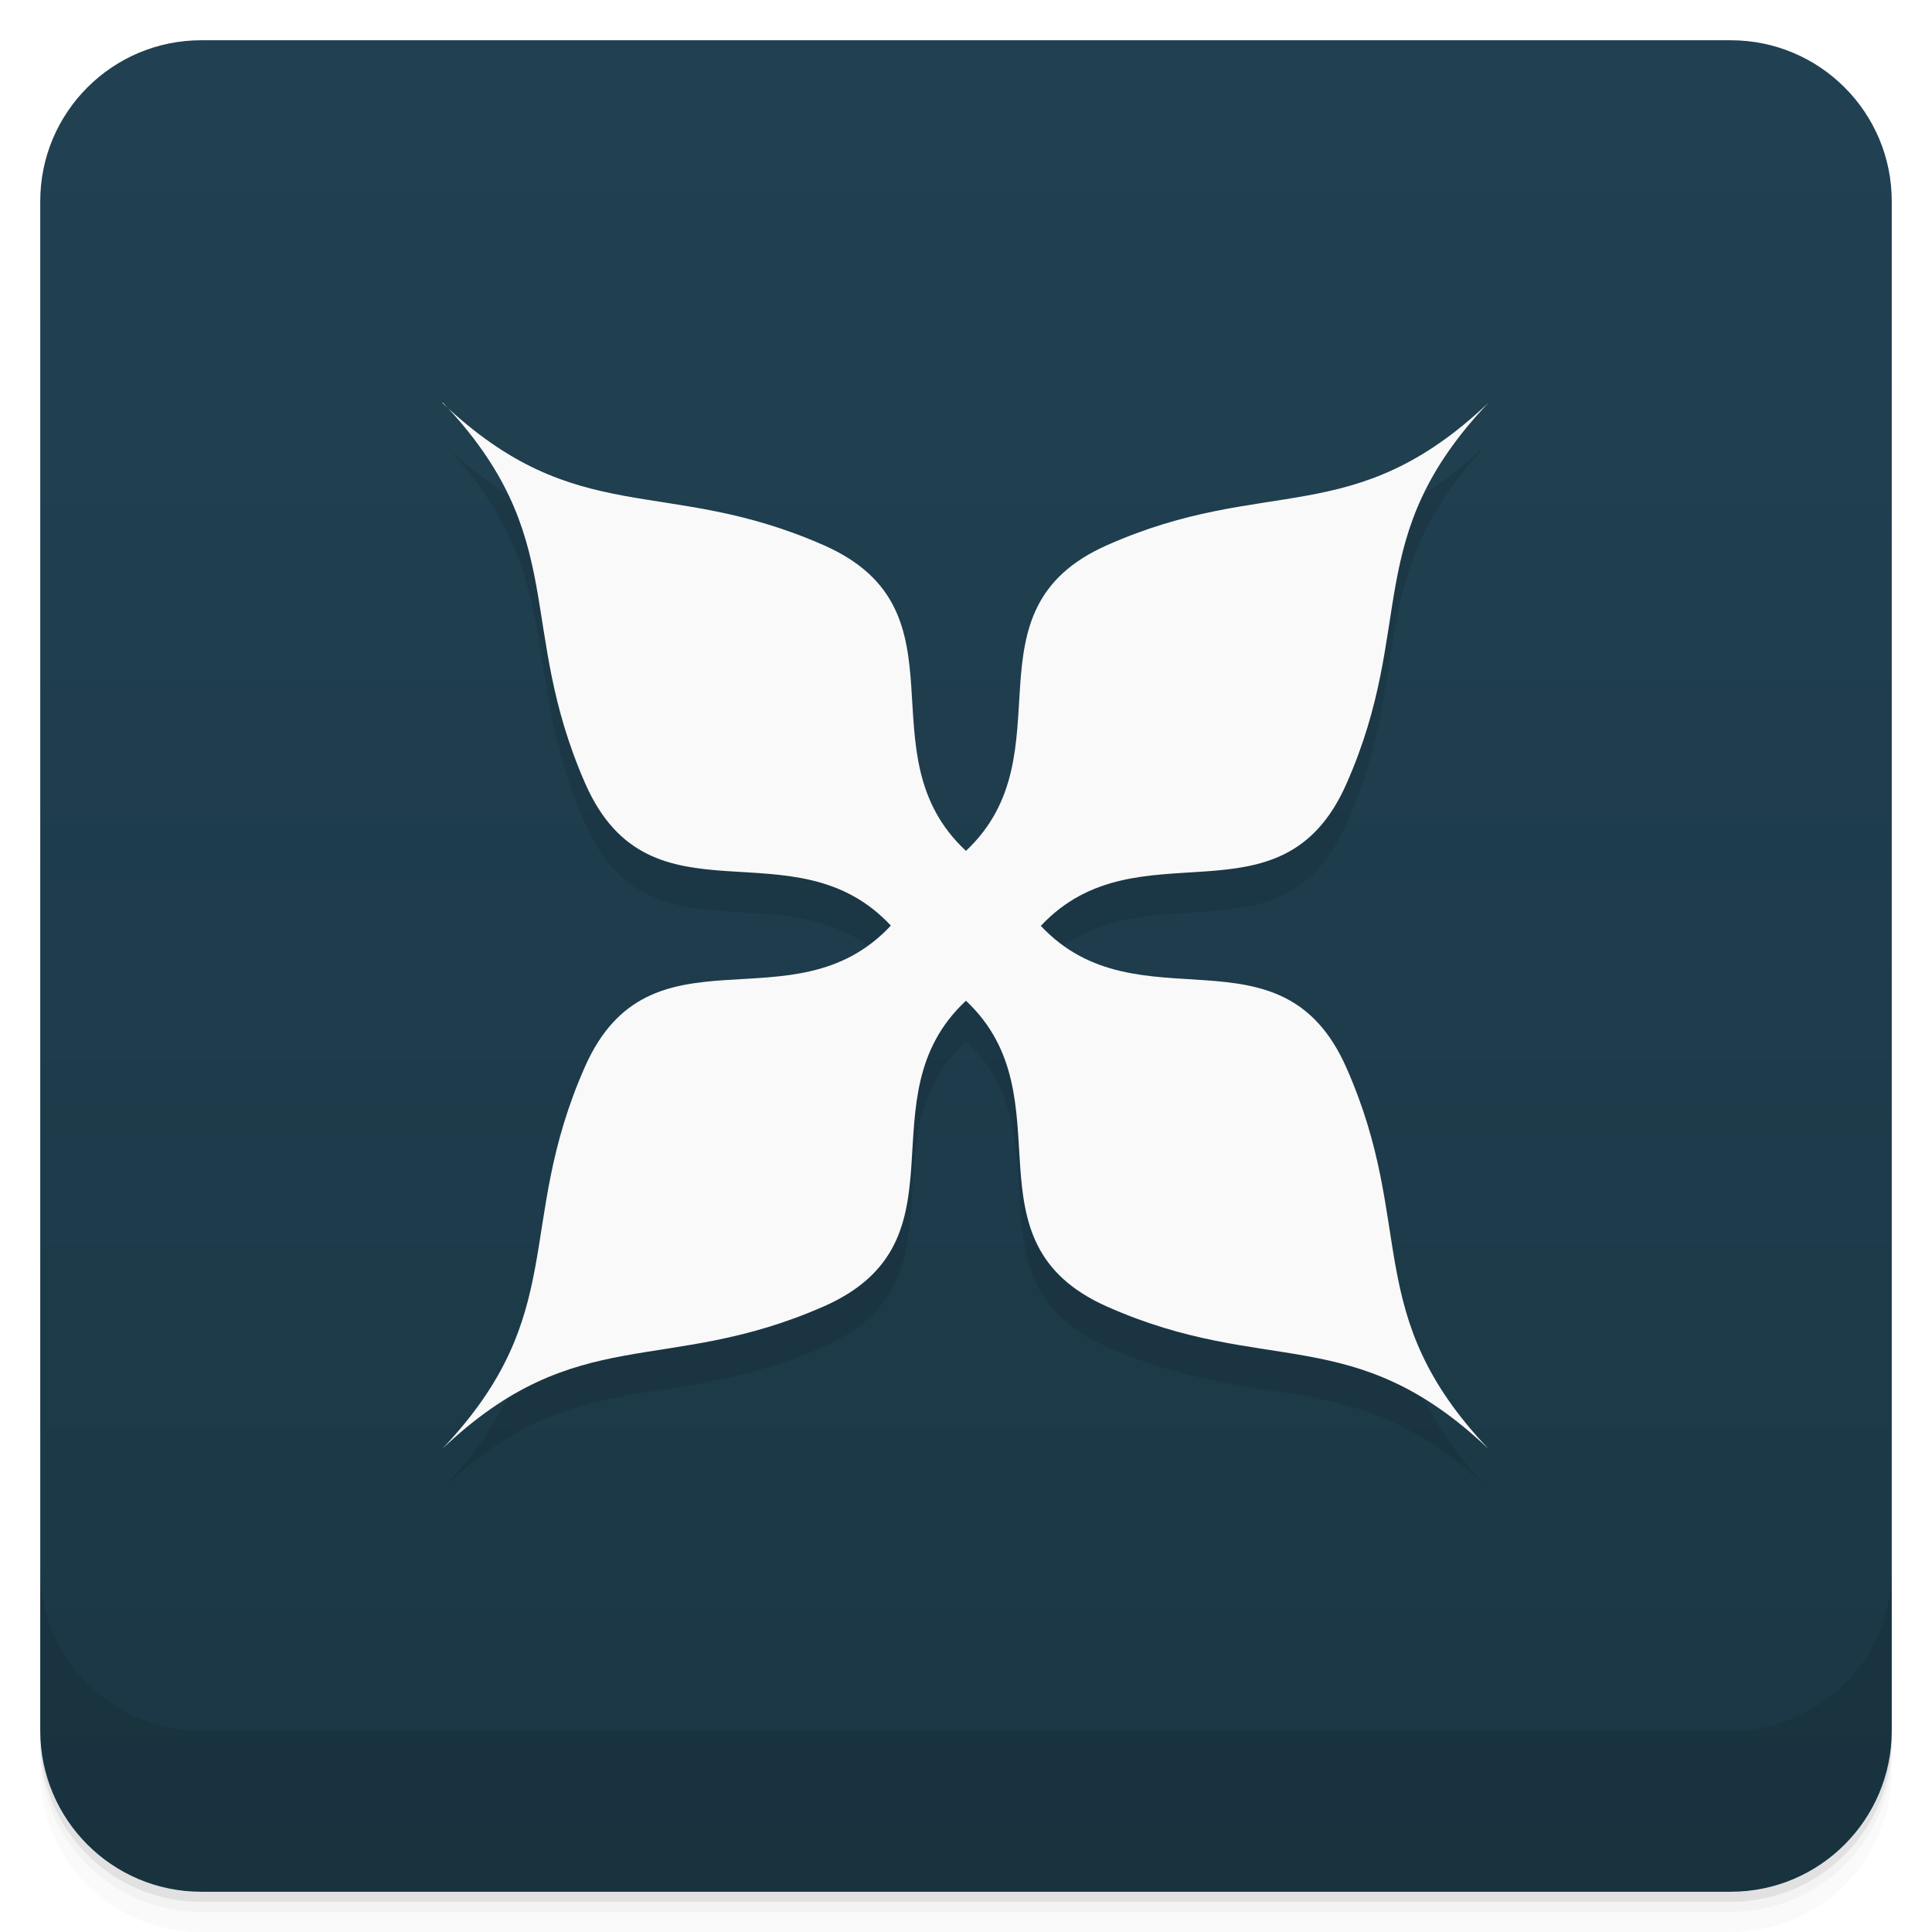
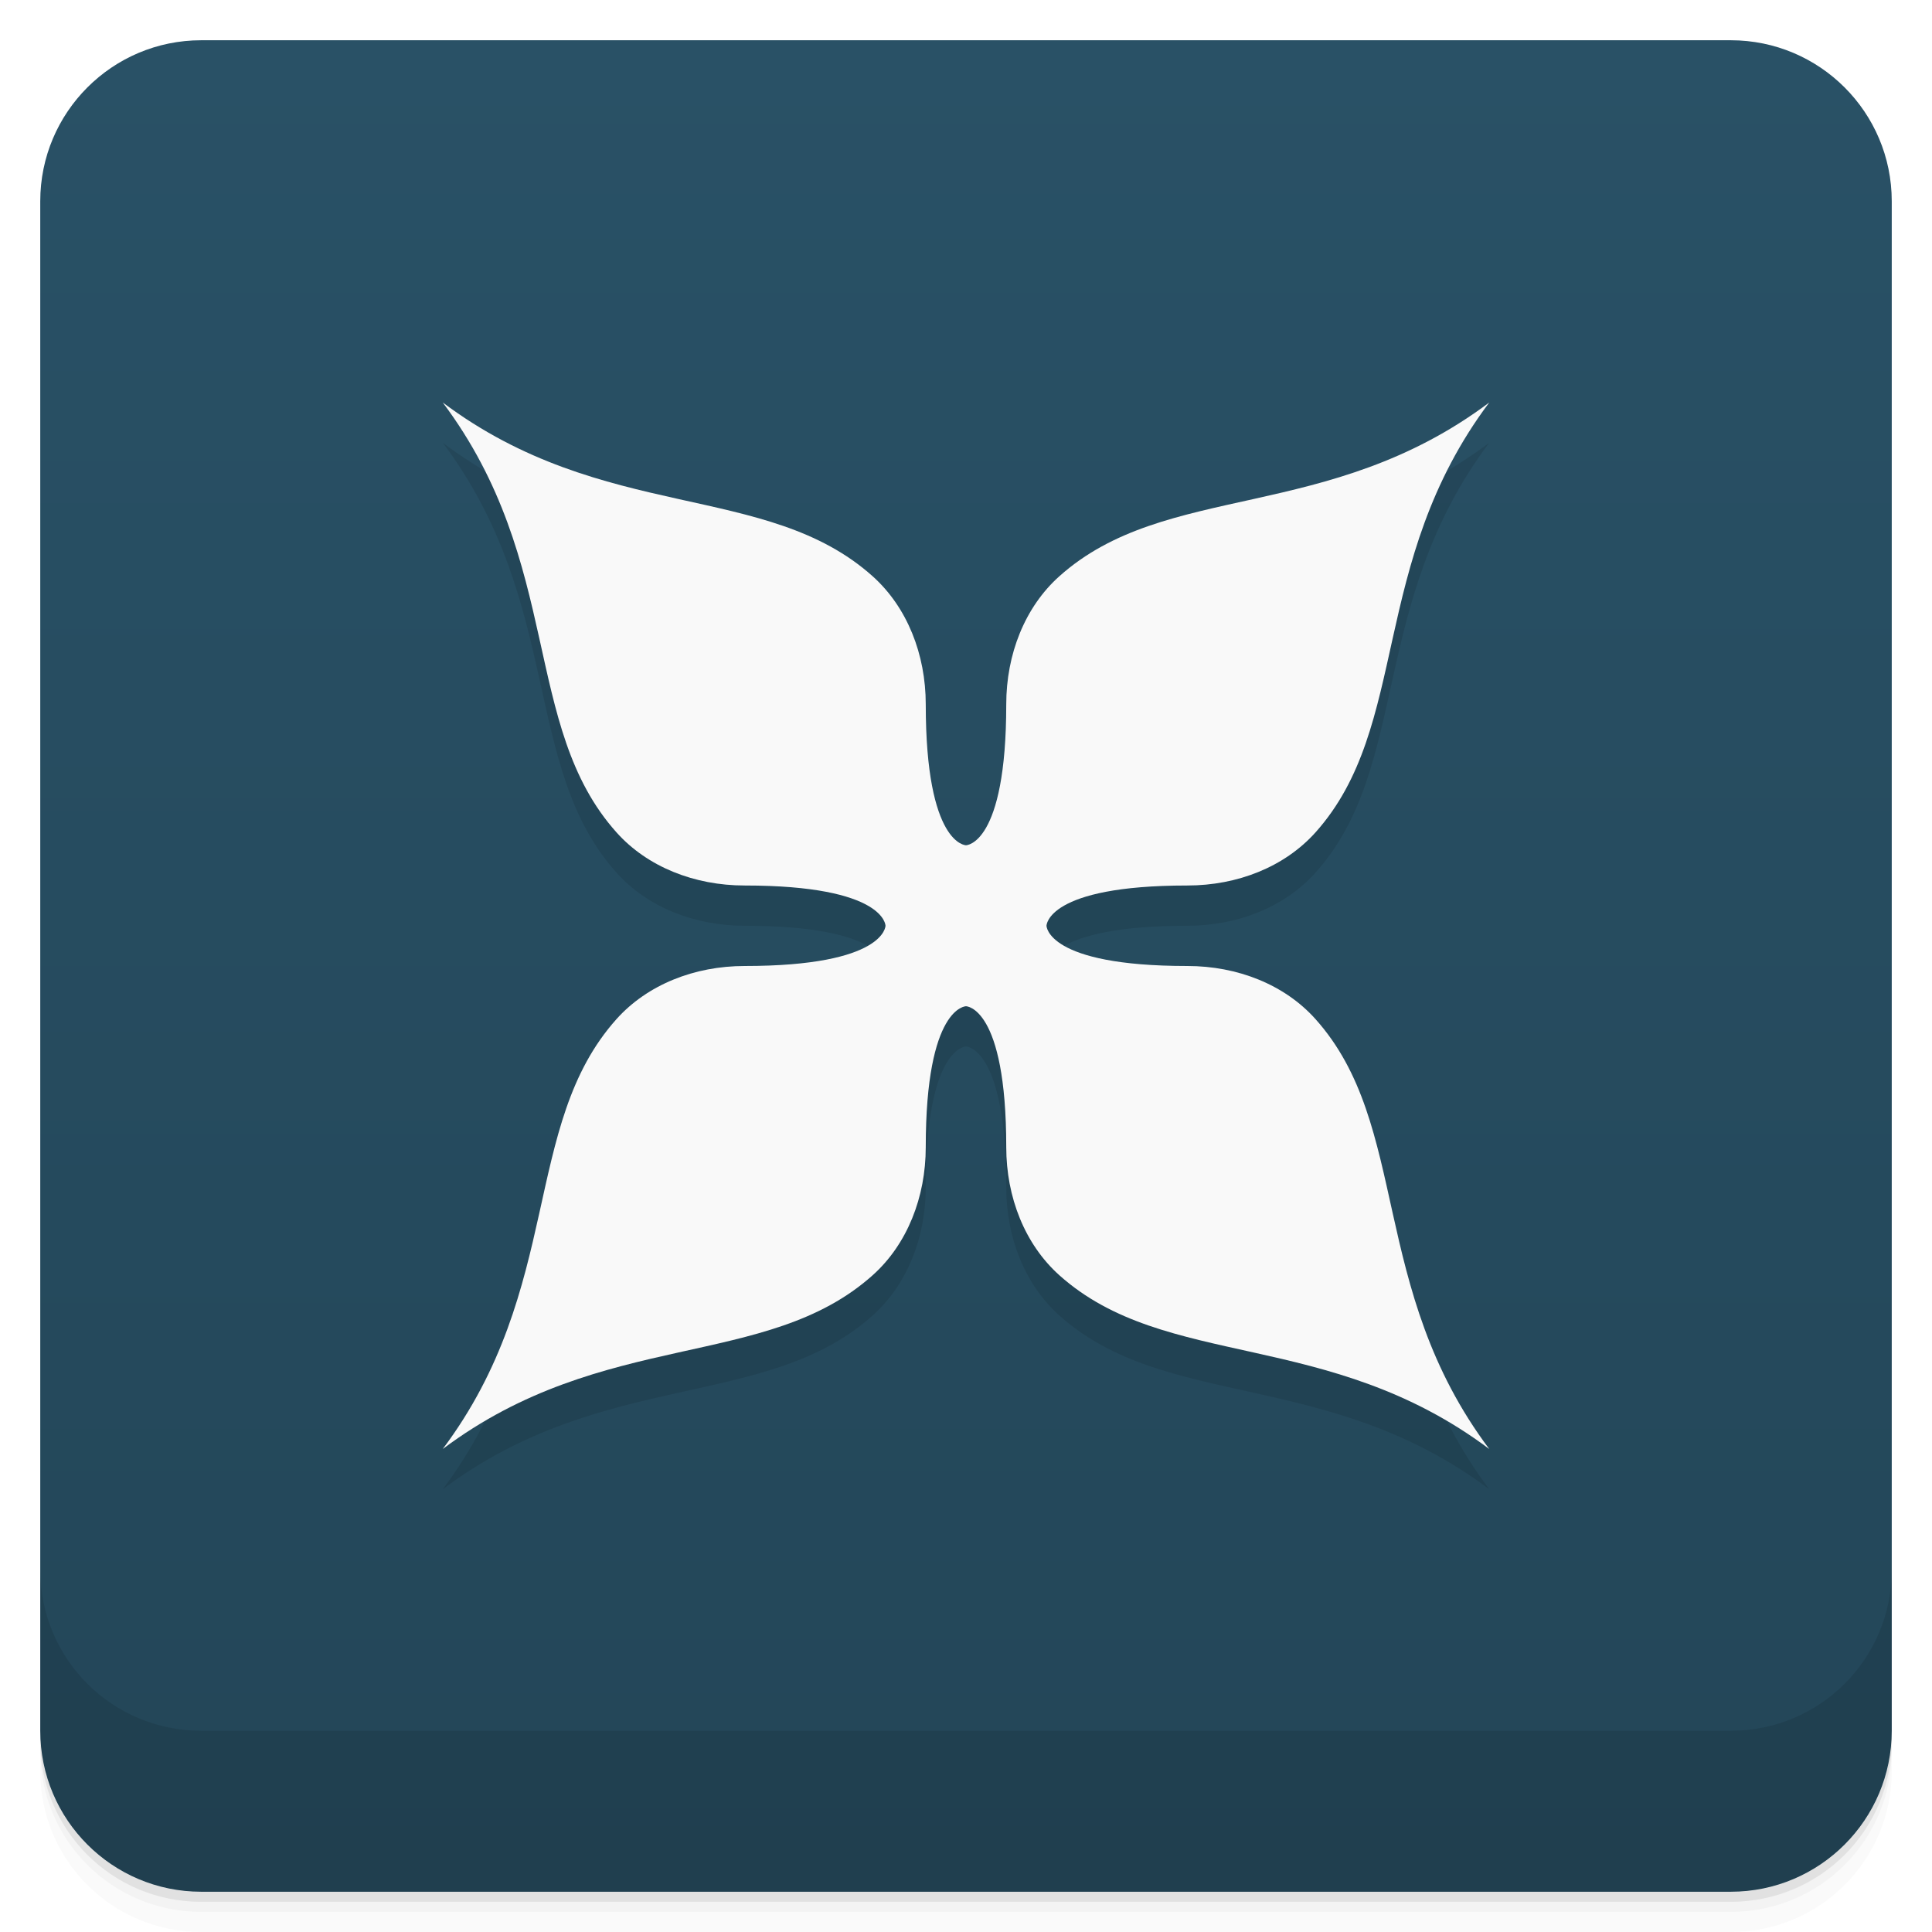
- <svg xmlns="http://www.w3.org/2000/svg" style="" viewBox="0 0 48 48">
-   <defs style="">
-     <linearGradient id="linearGradient3764" gradientTransform="translate(-48 .002215)" gradientUnits="userSpaceOnUse" style="" x1="1" x2="47">
-       <stop offset="0" style="stop-color:#1b3745" />
-       <stop offset="1" style="stop-color:#214152" />
+ <svg xmlns="http://www.w3.org/2000/svg" version="1.1" viewBox="0 0 48 48">
+   <defs>
+     <linearGradient id="bg" x1="1" x2="47" style="" gradientTransform="translate(-48 0)" gradientUnits="userSpaceOnUse">
+       <stop style="stop-color:#234658" offset="0" />
+       <stop style="stop-color:#295166" offset="1" />
    </linearGradient>
  </defs>
-   <path d="m 1 43 v .25 c 0 2.216 1.784 4 4 4 h 38 c 2.216 0 4 -1.784 4 -4 v -.25 c 0 2.216 -1.784 4 -4 4 h -38 c -2.216 0 -4 -1.784 -4 -4 z m 0 .5 v .5 c 0 2.216 1.784 4 4 4 h 38 c 2.216 0 4 -1.784 4 -4 v -.5 c 0 2.216 -1.784 4 -4 4 h -38 c -2.216 0 -4 -1.784 -4 -4 z" style="opacity:.02" />
-   <path d="m 1 43.25 v .25 c 0 2.216 1.784 4 4 4 h 38 c 2.216 0 4 -1.784 4 -4 v -.25 c 0 2.216 -1.784 4 -4 4 h -38 c -2.216 0 -4 -1.784 -4 -4 z" style="opacity:.05" />
-   <path d="m 1 43 v .25 c 0 2.216 1.784 4 4 4 h 38 c 2.216 0 4 -1.784 4 -4 v -.25 c 0 2.216 -1.784 4 -4 4 h -38 c -2.216 0 -4 -1.784 -4 -4 z" style="opacity:.1" />
-   <rect height="46" rx="4" style="fill:url(#linearGradient3764)" transform="rotate(-90)" width="46" x="-47" y="1" />
-   <path d="m 11 11 c 3.191 3.359 1.805 5.512 3.543 9.473 1.625 3.68 5.164 .926 7.59 3.523 -2.426 2.602 -5.977 -.164 -7.602 3.512 -1.75 3.961 -.355 6.125 -3.543 9.488 3.363 -3.191 5.527 -1.797 9.488 -3.543 3.68 -1.629 .926 -5.168 3.523 -7.59 2.578 2.422 -.16 5.977 3.512 7.602 3.961 1.754 6.109 .34 9.473 3.535 -3.191 -3.363 -1.781 -5.516 -3.535 -9.477 -1.625 -3.668 -5.168 -.941 -7.59 -3.52 2.422 -2.582 5.965 .148 7.59 -3.523 1.754 -3.961 .34 -6.113 3.535 -9.477 -3.363 3.195 -5.512 1.785 -9.473 3.539 -3.672 1.621 -.934 5.176 -3.512 7.598 -2.602 -2.422 .152 -5.961 -3.523 -7.59 -3.961 -1.75 -6.125 -.352 -9.488 -3.543" style="fill-rule:evenodd;opacity:.1" />
-   <path d="m 11 10 c 3.191 3.359 1.805 5.512 3.543 9.473 1.625 3.68 5.164 .926 7.59 3.523 -2.426 2.602 -5.977 -.164 -7.602 3.512 -1.75 3.961 -.355 6.125 -3.543 9.488 3.363 -3.191 5.527 -1.797 9.488 -3.543 3.68 -1.629 .926 -5.168 3.523 -7.59 2.578 2.422 -.16 5.977 3.512 7.602 3.961 1.754 6.109 .34 9.473 3.535 -3.191 -3.363 -1.781 -5.516 -3.535 -9.477 -1.625 -3.668 -5.168 -.941 -7.59 -3.52 2.422 -2.582 5.965 .148 7.59 -3.523 1.754 -3.961 .34 -6.113 3.535 -9.477 -3.363 3.195 -5.512 1.785 -9.473 3.539 -3.672 1.621 -.934 5.176 -3.512 7.598 -2.602 -2.422 .152 -5.961 -3.523 -7.59 -3.961 -1.75 -6.125 -.352 -9.488 -3.543" style="fill:#f9f9f9;fill-rule:evenodd" />
-   <path d="m 1 39 v 4 c 0 2.216 1.784 4 4 4 h 38 c 2.216 0 4 -1.784 4 -4 v -4 c 0 2.216 -1.784 4 -4 4 h -38 c -2.216 0 -4 -1.784 -4 -4 z" style="opacity:.1" />
+   <path d="m1 43v0.25c0 2.216 1.784 4 4 4h38c2.216 0 4-1.784 4-4v-0.25c0 2.216-1.784 4-4 4h-38c-2.216 0-4-1.784-4-4zm0 0.5v0.5c0 2.216 1.784 4 4 4h38c2.216 0 4-1.784 4-4v-0.5c0 2.216-1.784 4-4 4h-38c-2.216 0-4-1.784-4-4z" style="opacity:.02" />
+   <path d="m1 43.25v0.25c0 2.216 1.784 4 4 4h38c2.216 0 4-1.784 4-4v-0.25c0 2.216-1.784 4-4 4h-38c-2.216 0-4-1.784-4-4z" style="opacity:.05" />
+   <path d="m1 43v0.25c0 2.216 1.784 4 4 4h38c2.216 0 4-1.784 4-4v-0.25c0 2.216-1.784 4-4 4h-38c-2.216 0-4-1.784-4-4z" style="opacity:.1" />
+   <rect transform="rotate(-90)" x="-47" y="1" width="46" height="46" rx="4" style="fill:url(#bg)" />
+   <path d="m1 39v4c0 2.216 1.784 4 4 4h38c2.216 0 4-1.784 4-4v-4c0 2.216-1.784 4-4 4h-38c-2.216 0-4-1.784-4-4z" style="opacity:.1" />
+   <path d="m11 11c3 4 1.953 8.041 4.318 10.682 0.768 0.858 1.939 1.318 3.182 1.318 3.5 0 3.5 1 3.5 1s0 1-3.5 1c-1.243 0-2.413 0.461-3.182 1.318-2.365 2.64-1.318 6.682-4.318 10.682 4-3 8.041-1.953 10.682-4.318 0.858-0.768 1.318-1.939 1.318-3.182 0-3.5 1-3.5 1-3.5s1 0 1 3.5c0 1.243 0.461 2.413 1.318 3.182 2.64 2.365 6.682 1.318 10.682 4.318-3-4-1.953-8.041-4.318-10.682-0.768-0.858-1.939-1.318-3.182-1.318-3.5 0-3.5-1-3.5-1s0-1 3.5-1c1.243 0 2.413-0.461 3.182-1.318 2.365-2.64 1.318-6.682 4.318-10.682-4 3-8.041 1.953-10.682 4.318-0.858 0.768-1.318 1.939-1.318 3.182 0 3.5-1 3.5-1 3.5s-1 0-1-3.5c0-1.243-0.461-2.413-1.318-3.182-2.64-2.365-6.682-1.318-10.682-4.318z" style="opacity:.1" />
+   <path d="m11 10c3 4 1.953 8.041 4.318 10.682 0.768 0.858 1.939 1.318 3.182 1.318 3.5 0 3.5 1 3.5 1s0 1-3.5 1c-1.243 0-2.413 0.461-3.182 1.318-2.365 2.64-1.318 6.682-4.318 10.682 4-3 8.041-1.953 10.682-4.318 0.858-0.768 1.318-1.939 1.318-3.182 0-3.5 1-3.5 1-3.5s1 0 1 3.5c0 1.243 0.461 2.413 1.318 3.182 2.64 2.365 6.682 1.318 10.682 4.318-3-4-1.953-8.041-4.318-10.682-0.768-0.858-1.939-1.318-3.182-1.318-3.5 0-3.5-1-3.5-1s0-1 3.5-1c1.243 0 2.413-0.461 3.182-1.318 2.365-2.64 1.318-6.682 4.318-10.682-4 3-8.041 1.953-10.682 4.318-0.858 0.768-1.318 1.939-1.318 3.182 0 3.5-1 3.5-1 3.5s-1 0-1-3.5c0-1.243-0.461-2.413-1.318-3.182-2.64-2.365-6.682-1.318-10.682-4.318z" style="fill:#f9f9f9" />
</svg>
